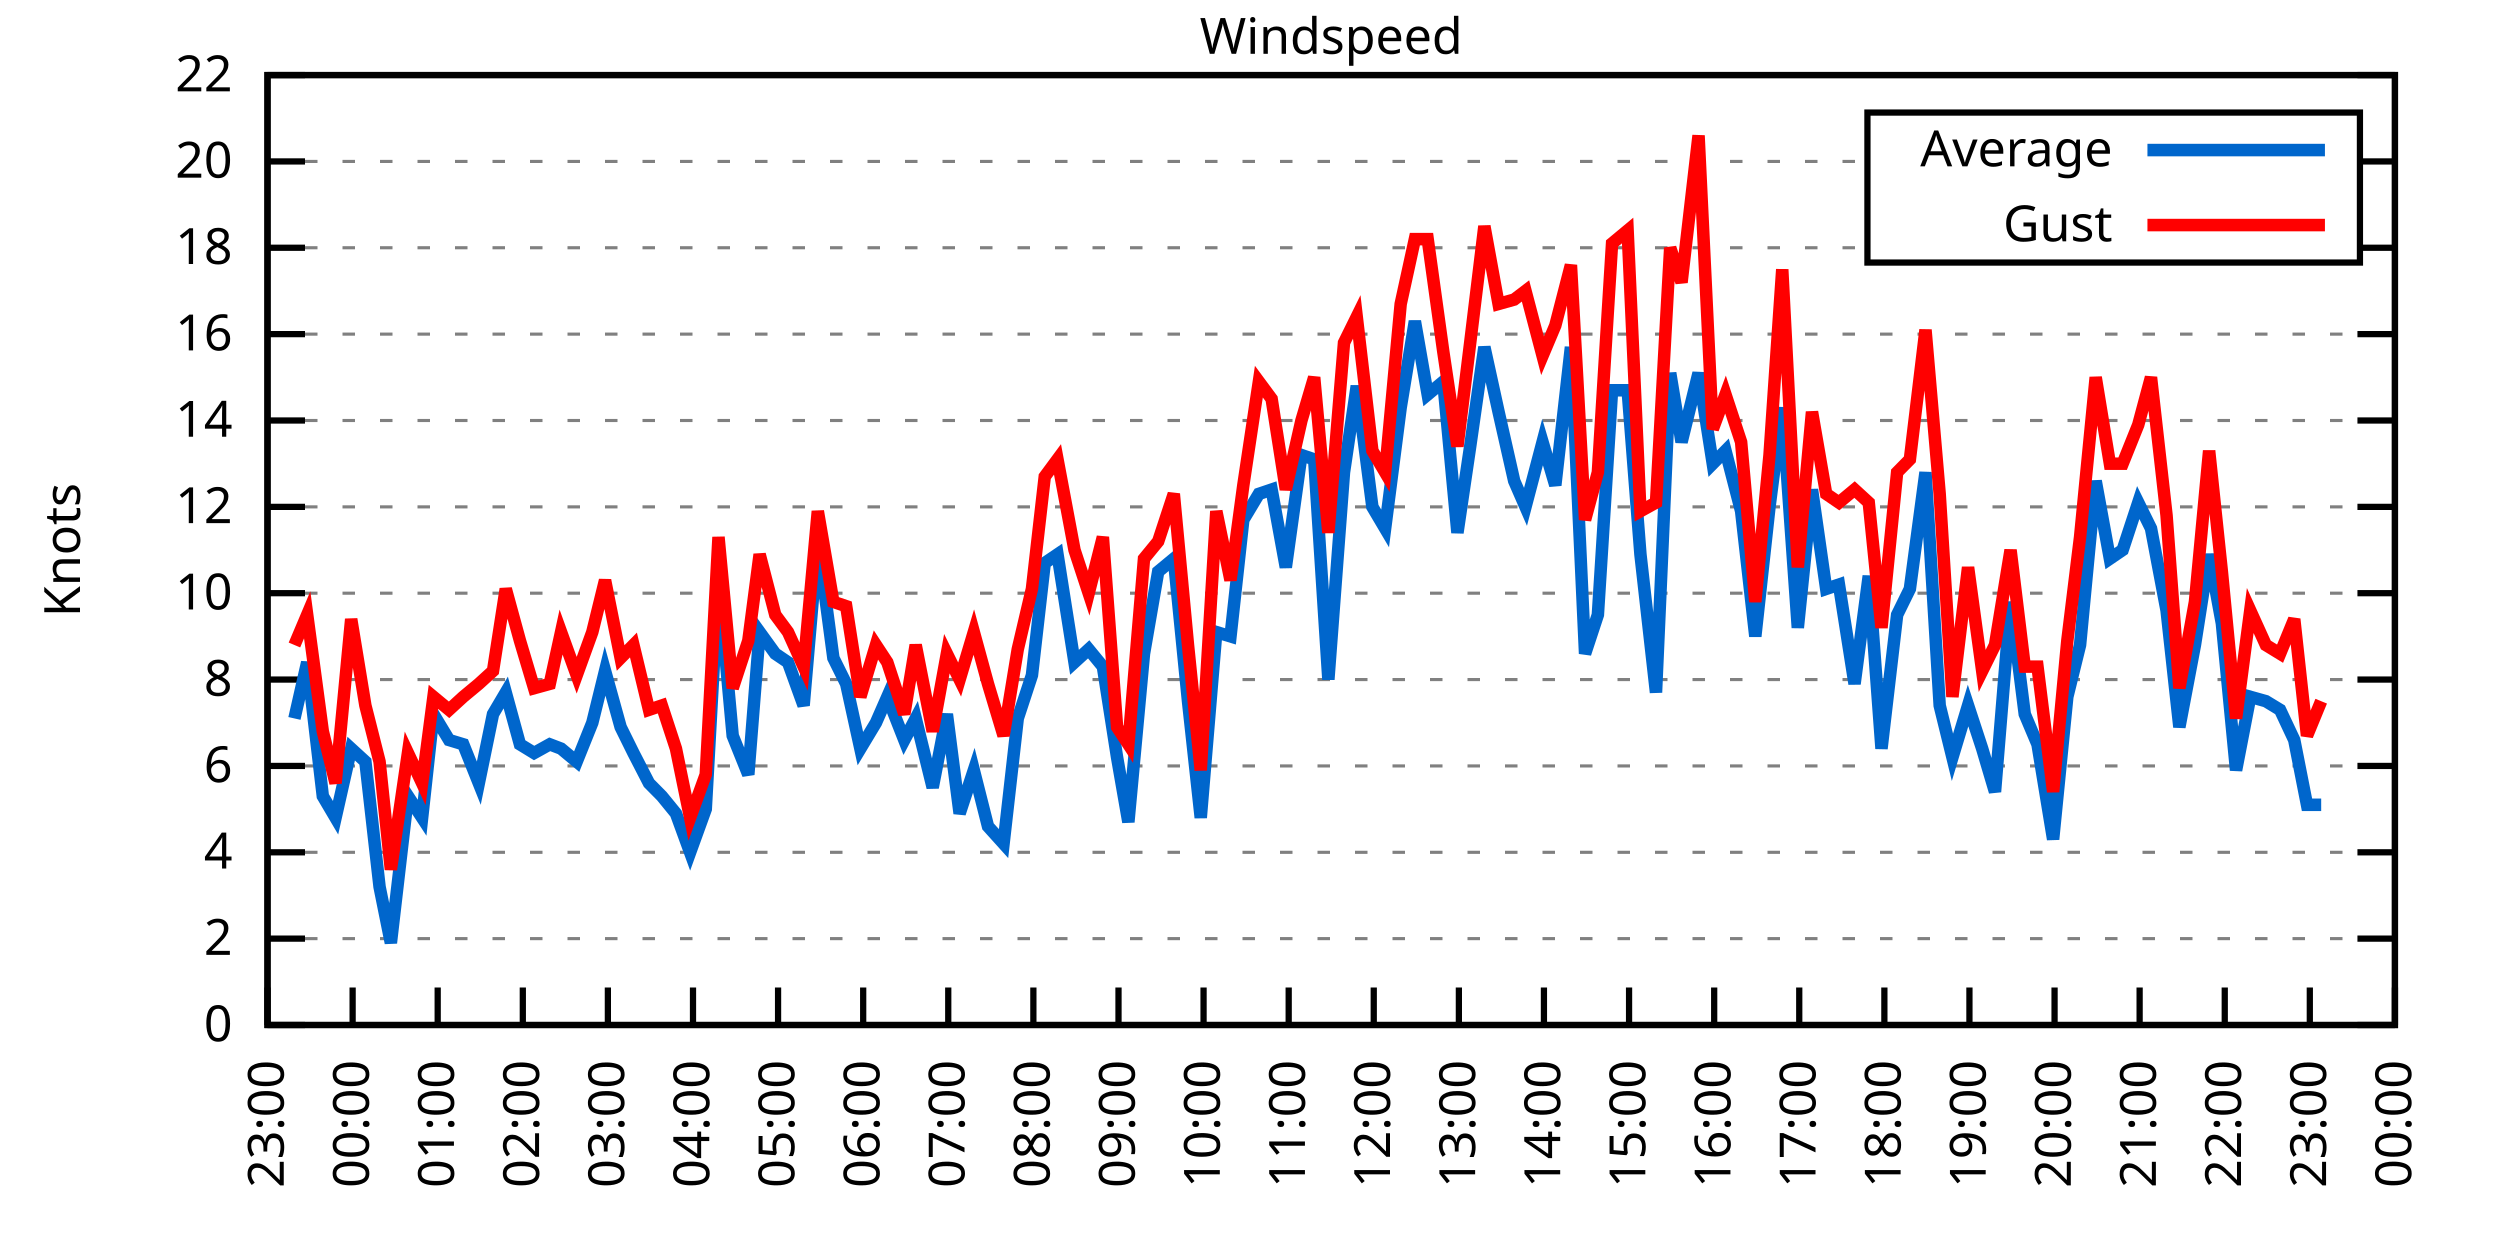
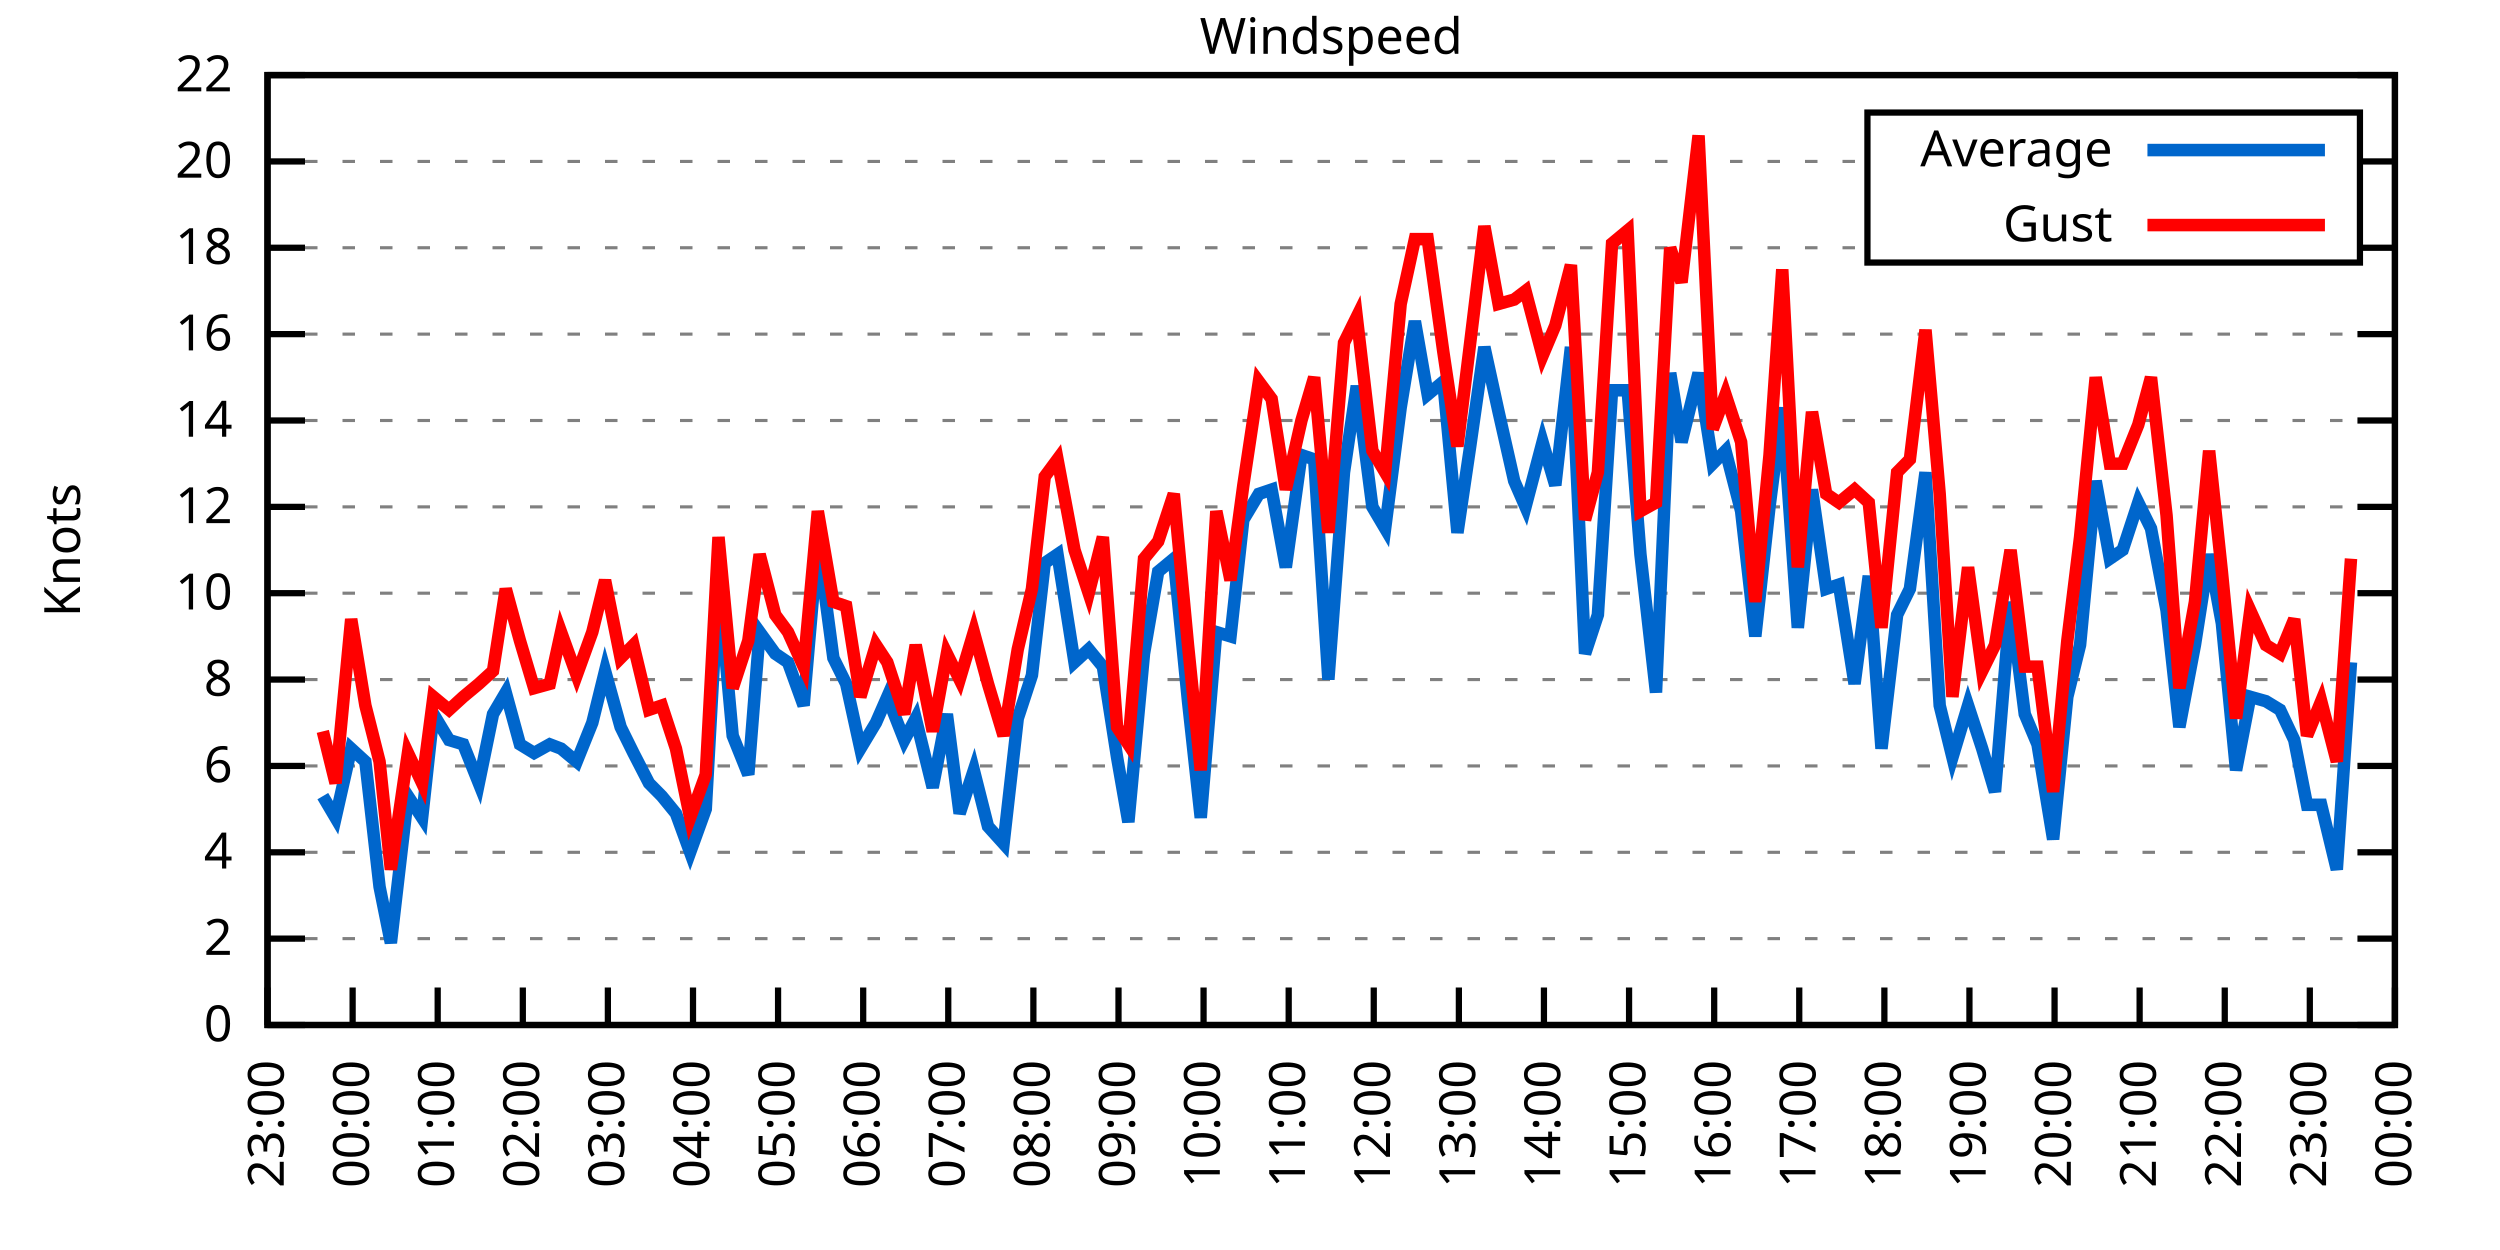
<svg xmlns="http://www.w3.org/2000/svg" xmlns:xlink="http://www.w3.org/1999/xlink" width="400" height="200" viewBox="0 0 400 200">
  <g id="gnuplot_canvas">
    <rect x="0" y="0" width="400" height="200" fill="none" />
    <defs>
      <circle id="gpDot" r="0.5" stroke-width="0.5" stroke="currentColor" />
      <path id="gpPt0" stroke-width="0.333" stroke="currentColor" d="M-1,0 h2 M0,-1 v2" />
      <path id="gpPt1" stroke-width="0.333" stroke="currentColor" d="M-1,-1 L1,1 M1,-1 L-1,1" />
      <path id="gpPt2" stroke-width="0.333" stroke="currentColor" d="M-1,0 L1,0 M0,-1 L0,1 M-1,-1 L1,1 M-1,1 L1,-1" />
      <rect id="gpPt3" stroke-width="0.333" stroke="currentColor" x="-1" y="-1" width="2" height="2" />
      <rect id="gpPt4" stroke-width="0.333" stroke="currentColor" fill="currentColor" x="-1" y="-1" width="2" height="2" />
      <circle id="gpPt5" stroke-width="0.333" stroke="currentColor" cx="0" cy="0" r="1" />
      <use xlink:href="#gpPt5" id="gpPt6" fill="currentColor" stroke="none" />
      <path id="gpPt7" stroke-width="0.333" stroke="currentColor" d="M0,-1.33 L-1.33,0.67 L1.33,0.67 z" />
      <use xlink:href="#gpPt7" id="gpPt8" fill="currentColor" stroke="none" />
      <use xlink:href="#gpPt7" id="gpPt9" stroke="currentColor" transform="rotate(180)" />
      <use xlink:href="#gpPt9" id="gpPt10" fill="currentColor" stroke="none" />
      <use xlink:href="#gpPt3" id="gpPt11" stroke="currentColor" transform="rotate(45)" />
      <use xlink:href="#gpPt11" id="gpPt12" fill="currentColor" stroke="none" />
      <path id="gpPt13" stroke-width="0.333" stroke="currentColor" d="M0,1.330 L1.265,0.411 L0.782,-1.067 L-0.782,-1.076 L-1.265,0.411 z" />
      <use xlink:href="#gpPt13" id="gpPt14" fill="currentColor" stroke="none" />
      <filter id="textbox" filterUnits="objectBoundingBox" x="0" y="0" height="1" width="1">
        <feFlood flood-color="white" flood-opacity="1" result="bgnd" />
        <feComposite in="SourceGraphic" in2="bgnd" operator="atop" />
      </filter>
      <filter id="greybox" filterUnits="objectBoundingBox" x="0" y="0" height="1" width="1">
        <feFlood flood-color="lightgrey" flood-opacity="1" result="grey" />
        <feComposite in="SourceGraphic" in2="grey" operator="atop" />
      </filter>
    </defs>
    <g fill="none" color="white" stroke="currentColor" stroke-width="1.00" stroke-linecap="butt" stroke-linejoin="miter">
</g>
    <g fill="none" color="black" stroke="currentColor" stroke-width="1.00" stroke-linecap="butt" stroke-linejoin="miter">
      <g stroke="none" shape-rendering="crispEdges">
        <polygon fill="rgb(255, 255, 255)" points="42.80,164.00 383.18,164.00 383.18,12.02 42.80,12.02 " />
      </g>
    </g>
    <g fill="none" color="black" stroke="currentColor" stroke-width="1.00" stroke-linecap="butt" stroke-linejoin="miter">
</g>
    <g fill="none" color="black" stroke="black" stroke-width="0.50" stroke-linecap="butt" stroke-linejoin="miter">
</g>
    <g fill="none" color="gray" stroke="currentColor" stroke-width="0.50" stroke-linecap="butt" stroke-linejoin="miter">
      <path stroke="gray" stroke-dasharray="2,4" class="gridline" d="M42.80,164.00 L383.19,164.00  " />
    </g>
    <g fill="none" color="gray" stroke="gray" stroke-width="1.00" stroke-linecap="butt" stroke-linejoin="miter">
</g>
    <g fill="none" color="black" stroke="currentColor" stroke-width="1.00" stroke-linecap="butt" stroke-linejoin="miter">
      <path stroke="black" d="M42.80,164.00 L48.80,164.00 M383.19,164.00 L377.19,164.00  " />
      <g transform="translate(37.20,166.60)" stroke="none" fill="black" font-family="Sans" font-size="8.00" text-anchor="end">
        <text>
          <tspan font-family="Sans"> 0</tspan>
        </text>
      </g>
    </g>
    <g fill="none" color="black" stroke="currentColor" stroke-width="1.00" stroke-linecap="butt" stroke-linejoin="miter">
</g>
    <g fill="none" color="black" stroke="black" stroke-width="0.50" stroke-linecap="butt" stroke-linejoin="miter">
</g>
    <g fill="none" color="gray" stroke="currentColor" stroke-width="0.50" stroke-linecap="butt" stroke-linejoin="miter">
      <path stroke="gray" stroke-dasharray="2,4" class="gridline" d="M42.80,150.18 L383.19,150.18  " />
    </g>
    <g fill="none" color="gray" stroke="gray" stroke-width="1.00" stroke-linecap="butt" stroke-linejoin="miter">
</g>
    <g fill="none" color="black" stroke="currentColor" stroke-width="1.00" stroke-linecap="butt" stroke-linejoin="miter">
      <path stroke="black" d="M42.80,150.18 L48.80,150.18 M383.19,150.18 L377.19,150.18  " />
      <g transform="translate(37.20,152.78)" stroke="none" fill="black" font-family="Sans" font-size="8.00" text-anchor="end">
        <text>
          <tspan font-family="Sans"> 2</tspan>
        </text>
      </g>
    </g>
    <g fill="none" color="black" stroke="currentColor" stroke-width="1.00" stroke-linecap="butt" stroke-linejoin="miter">
</g>
    <g fill="none" color="black" stroke="black" stroke-width="0.50" stroke-linecap="butt" stroke-linejoin="miter">
</g>
    <g fill="none" color="gray" stroke="currentColor" stroke-width="0.50" stroke-linecap="butt" stroke-linejoin="miter">
      <path stroke="gray" stroke-dasharray="2,4" class="gridline" d="M42.80,136.37 L383.19,136.37  " />
    </g>
    <g fill="none" color="gray" stroke="gray" stroke-width="1.00" stroke-linecap="butt" stroke-linejoin="miter">
</g>
    <g fill="none" color="black" stroke="currentColor" stroke-width="1.00" stroke-linecap="butt" stroke-linejoin="miter">
      <path stroke="black" d="M42.80,136.37 L48.80,136.37 M383.19,136.37 L377.19,136.37  " />
      <g transform="translate(37.20,138.97)" stroke="none" fill="black" font-family="Sans" font-size="8.00" text-anchor="end">
        <text>
          <tspan font-family="Sans"> 4</tspan>
        </text>
      </g>
    </g>
    <g fill="none" color="black" stroke="currentColor" stroke-width="1.00" stroke-linecap="butt" stroke-linejoin="miter">
</g>
    <g fill="none" color="black" stroke="black" stroke-width="0.50" stroke-linecap="butt" stroke-linejoin="miter">
</g>
    <g fill="none" color="gray" stroke="currentColor" stroke-width="0.50" stroke-linecap="butt" stroke-linejoin="miter">
      <path stroke="gray" stroke-dasharray="2,4" class="gridline" d="M42.80,122.55 L383.19,122.55  " />
    </g>
    <g fill="none" color="gray" stroke="gray" stroke-width="1.00" stroke-linecap="butt" stroke-linejoin="miter">
</g>
    <g fill="none" color="black" stroke="currentColor" stroke-width="1.00" stroke-linecap="butt" stroke-linejoin="miter">
      <path stroke="black" d="M42.80,122.55 L48.80,122.55 M383.19,122.55 L377.19,122.55  " />
      <g transform="translate(37.20,125.15)" stroke="none" fill="black" font-family="Sans" font-size="8.00" text-anchor="end">
        <text>
          <tspan font-family="Sans"> 6</tspan>
        </text>
      </g>
    </g>
    <g fill="none" color="black" stroke="currentColor" stroke-width="1.00" stroke-linecap="butt" stroke-linejoin="miter">
</g>
    <g fill="none" color="black" stroke="black" stroke-width="0.50" stroke-linecap="butt" stroke-linejoin="miter">
</g>
    <g fill="none" color="gray" stroke="currentColor" stroke-width="0.50" stroke-linecap="butt" stroke-linejoin="miter">
      <path stroke="gray" stroke-dasharray="2,4" class="gridline" d="M42.80,108.73 L383.19,108.73  " />
    </g>
    <g fill="none" color="gray" stroke="gray" stroke-width="1.00" stroke-linecap="butt" stroke-linejoin="miter">
</g>
    <g fill="none" color="black" stroke="currentColor" stroke-width="1.00" stroke-linecap="butt" stroke-linejoin="miter">
      <path stroke="black" d="M42.80,108.73 L48.80,108.73 M383.19,108.73 L377.19,108.73  " />
      <g transform="translate(37.20,111.33)" stroke="none" fill="black" font-family="Sans" font-size="8.00" text-anchor="end">
        <text>
          <tspan font-family="Sans"> 8</tspan>
        </text>
      </g>
    </g>
    <g fill="none" color="black" stroke="currentColor" stroke-width="1.00" stroke-linecap="butt" stroke-linejoin="miter">
</g>
    <g fill="none" color="black" stroke="black" stroke-width="0.50" stroke-linecap="butt" stroke-linejoin="miter">
</g>
    <g fill="none" color="gray" stroke="currentColor" stroke-width="0.50" stroke-linecap="butt" stroke-linejoin="miter">
      <path stroke="gray" stroke-dasharray="2,4" class="gridline" d="M42.80,94.91 L383.19,94.91  " />
    </g>
    <g fill="none" color="gray" stroke="gray" stroke-width="1.00" stroke-linecap="butt" stroke-linejoin="miter">
</g>
    <g fill="none" color="black" stroke="currentColor" stroke-width="1.00" stroke-linecap="butt" stroke-linejoin="miter">
      <path stroke="black" d="M42.80,94.91 L48.80,94.91 M383.19,94.91 L377.19,94.91  " />
      <g transform="translate(37.20,97.51)" stroke="none" fill="black" font-family="Sans" font-size="8.00" text-anchor="end">
        <text>
          <tspan font-family="Sans"> 10</tspan>
        </text>
      </g>
    </g>
    <g fill="none" color="black" stroke="currentColor" stroke-width="1.00" stroke-linecap="butt" stroke-linejoin="miter">
</g>
    <g fill="none" color="black" stroke="black" stroke-width="0.50" stroke-linecap="butt" stroke-linejoin="miter">
</g>
    <g fill="none" color="gray" stroke="currentColor" stroke-width="0.50" stroke-linecap="butt" stroke-linejoin="miter">
      <path stroke="gray" stroke-dasharray="2,4" class="gridline" d="M42.80,81.10 L383.19,81.10  " />
    </g>
    <g fill="none" color="gray" stroke="gray" stroke-width="1.00" stroke-linecap="butt" stroke-linejoin="miter">
</g>
    <g fill="none" color="black" stroke="currentColor" stroke-width="1.00" stroke-linecap="butt" stroke-linejoin="miter">
      <path stroke="black" d="M42.80,81.10 L48.80,81.10 M383.19,81.10 L377.19,81.10  " />
      <g transform="translate(37.20,83.70)" stroke="none" fill="black" font-family="Sans" font-size="8.00" text-anchor="end">
        <text>
          <tspan font-family="Sans"> 12</tspan>
        </text>
      </g>
    </g>
    <g fill="none" color="black" stroke="currentColor" stroke-width="1.00" stroke-linecap="butt" stroke-linejoin="miter">
</g>
    <g fill="none" color="black" stroke="black" stroke-width="0.50" stroke-linecap="butt" stroke-linejoin="miter">
</g>
    <g fill="none" color="gray" stroke="currentColor" stroke-width="0.50" stroke-linecap="butt" stroke-linejoin="miter">
      <path stroke="gray" stroke-dasharray="2,4" class="gridline" d="M42.80,67.28 L383.19,67.28  " />
    </g>
    <g fill="none" color="gray" stroke="gray" stroke-width="1.00" stroke-linecap="butt" stroke-linejoin="miter">
</g>
    <g fill="none" color="black" stroke="currentColor" stroke-width="1.00" stroke-linecap="butt" stroke-linejoin="miter">
      <path stroke="black" d="M42.80,67.28 L48.80,67.28 M383.19,67.28 L377.19,67.28  " />
      <g transform="translate(37.20,69.88)" stroke="none" fill="black" font-family="Sans" font-size="8.00" text-anchor="end">
        <text>
          <tspan font-family="Sans"> 14</tspan>
        </text>
      </g>
    </g>
    <g fill="none" color="black" stroke="currentColor" stroke-width="1.00" stroke-linecap="butt" stroke-linejoin="miter">
</g>
    <g fill="none" color="black" stroke="black" stroke-width="0.50" stroke-linecap="butt" stroke-linejoin="miter">
</g>
    <g fill="none" color="gray" stroke="currentColor" stroke-width="0.50" stroke-linecap="butt" stroke-linejoin="miter">
      <path stroke="gray" stroke-dasharray="2,4" class="gridline" d="M42.80,53.46 L383.19,53.46  " />
    </g>
    <g fill="none" color="gray" stroke="gray" stroke-width="1.00" stroke-linecap="butt" stroke-linejoin="miter">
</g>
    <g fill="none" color="black" stroke="currentColor" stroke-width="1.00" stroke-linecap="butt" stroke-linejoin="miter">
      <path stroke="black" d="M42.80,53.46 L48.80,53.46 M383.19,53.46 L377.19,53.46  " />
      <g transform="translate(37.20,56.06)" stroke="none" fill="black" font-family="Sans" font-size="8.00" text-anchor="end">
        <text>
          <tspan font-family="Sans"> 16</tspan>
        </text>
      </g>
    </g>
    <g fill="none" color="black" stroke="currentColor" stroke-width="1.00" stroke-linecap="butt" stroke-linejoin="miter">
</g>
    <g fill="none" color="black" stroke="black" stroke-width="0.50" stroke-linecap="butt" stroke-linejoin="miter">
</g>
    <g fill="none" color="gray" stroke="currentColor" stroke-width="0.50" stroke-linecap="butt" stroke-linejoin="miter">
      <path stroke="gray" stroke-dasharray="2,4" class="gridline" d="M42.80,39.64 L298.79,39.64 M377.59,39.64 L383.19,39.64  " />
    </g>
    <g fill="none" color="gray" stroke="gray" stroke-width="1.00" stroke-linecap="butt" stroke-linejoin="miter">
</g>
    <g fill="none" color="black" stroke="currentColor" stroke-width="1.00" stroke-linecap="butt" stroke-linejoin="miter">
      <path stroke="black" d="M42.80,39.64 L48.80,39.64 M383.19,39.64 L377.19,39.64  " />
      <g transform="translate(37.20,42.24)" stroke="none" fill="black" font-family="Sans" font-size="8.00" text-anchor="end">
        <text>
          <tspan font-family="Sans"> 18</tspan>
        </text>
      </g>
    </g>
    <g fill="none" color="black" stroke="currentColor" stroke-width="1.00" stroke-linecap="butt" stroke-linejoin="miter">
</g>
    <g fill="none" color="black" stroke="black" stroke-width="0.50" stroke-linecap="butt" stroke-linejoin="miter">
</g>
    <g fill="none" color="gray" stroke="currentColor" stroke-width="0.50" stroke-linecap="butt" stroke-linejoin="miter">
      <path stroke="gray" stroke-dasharray="2,4" class="gridline" d="M42.80,25.83 L298.79,25.83 M377.59,25.83 L383.19,25.83  " />
    </g>
    <g fill="none" color="gray" stroke="gray" stroke-width="1.00" stroke-linecap="butt" stroke-linejoin="miter">
</g>
    <g fill="none" color="black" stroke="currentColor" stroke-width="1.00" stroke-linecap="butt" stroke-linejoin="miter">
      <path stroke="black" d="M42.80,25.83 L48.80,25.83 M383.19,25.83 L377.19,25.83  " />
      <g transform="translate(37.20,28.43)" stroke="none" fill="black" font-family="Sans" font-size="8.00" text-anchor="end">
        <text>
          <tspan font-family="Sans"> 20</tspan>
        </text>
      </g>
    </g>
    <g fill="none" color="black" stroke="currentColor" stroke-width="1.00" stroke-linecap="butt" stroke-linejoin="miter">
</g>
    <g fill="none" color="black" stroke="black" stroke-width="0.50" stroke-linecap="butt" stroke-linejoin="miter">
</g>
    <g fill="none" color="gray" stroke="currentColor" stroke-width="0.50" stroke-linecap="butt" stroke-linejoin="miter">
      <path stroke="gray" stroke-dasharray="2,4" class="gridline" d="M42.80,12.01 L383.19,12.01  " />
    </g>
    <g fill="none" color="gray" stroke="gray" stroke-width="1.00" stroke-linecap="butt" stroke-linejoin="miter">
</g>
    <g fill="none" color="black" stroke="currentColor" stroke-width="1.00" stroke-linecap="butt" stroke-linejoin="miter">
      <path stroke="black" d="M42.80,12.01 L48.80,12.01 M383.19,12.01 L377.19,12.01  " />
      <g transform="translate(37.20,14.61)" stroke="none" fill="black" font-family="Sans" font-size="8.00" text-anchor="end">
        <text>
          <tspan font-family="Sans"> 22</tspan>
        </text>
      </g>
    </g>
    <g fill="none" color="black" stroke="currentColor" stroke-width="1.00" stroke-linecap="butt" stroke-linejoin="miter">
      <path stroke="black" d="M42.80,164.00 L42.80,158.00  " />
      <g transform="translate(45.40,169.60) rotate(270.00)" stroke="none" fill="black" font-family="Sans" font-size="8.00" text-anchor="end">
        <text>
          <tspan font-family="Sans">23:00</tspan>
        </text>
      </g>
    </g>
    <g fill="none" color="black" stroke="currentColor" stroke-width="1.00" stroke-linecap="butt" stroke-linejoin="miter">
      <path stroke="black" d="M56.42,164.00 L56.42,158.00  " />
      <g transform="translate(59.02,169.60) rotate(270.00)" stroke="none" fill="black" font-family="Sans" font-size="8.00" text-anchor="end">
        <text>
          <tspan font-family="Sans">00:00</tspan>
        </text>
      </g>
    </g>
    <g fill="none" color="black" stroke="currentColor" stroke-width="1.00" stroke-linecap="butt" stroke-linejoin="miter">
      <path stroke="black" d="M70.03,164.00 L70.03,158.00  " />
      <g transform="translate(72.63,169.60) rotate(270.00)" stroke="none" fill="black" font-family="Sans" font-size="8.00" text-anchor="end">
        <text>
          <tspan font-family="Sans">01:00</tspan>
        </text>
      </g>
    </g>
    <g fill="none" color="black" stroke="currentColor" stroke-width="1.00" stroke-linecap="butt" stroke-linejoin="miter">
      <path stroke="black" d="M83.65,164.00 L83.65,158.00  " />
      <g transform="translate(86.25,169.60) rotate(270.00)" stroke="none" fill="black" font-family="Sans" font-size="8.00" text-anchor="end">
        <text>
          <tspan font-family="Sans">02:00</tspan>
        </text>
      </g>
    </g>
    <g fill="none" color="black" stroke="currentColor" stroke-width="1.00" stroke-linecap="butt" stroke-linejoin="miter">
      <path stroke="black" d="M97.26,164.00 L97.26,158.00  " />
      <g transform="translate(99.86,169.60) rotate(270.00)" stroke="none" fill="black" font-family="Sans" font-size="8.00" text-anchor="end">
        <text>
          <tspan font-family="Sans">03:00</tspan>
        </text>
      </g>
    </g>
    <g fill="none" color="black" stroke="currentColor" stroke-width="1.00" stroke-linecap="butt" stroke-linejoin="miter">
      <path stroke="black" d="M110.88,164.00 L110.88,158.00  " />
      <g transform="translate(113.48,169.60) rotate(270.00)" stroke="none" fill="black" font-family="Sans" font-size="8.00" text-anchor="end">
        <text>
          <tspan font-family="Sans">04:00</tspan>
        </text>
      </g>
    </g>
    <g fill="none" color="black" stroke="currentColor" stroke-width="1.00" stroke-linecap="butt" stroke-linejoin="miter">
      <path stroke="black" d="M124.49,164.00 L124.49,158.00  " />
      <g transform="translate(127.09,169.60) rotate(270.00)" stroke="none" fill="black" font-family="Sans" font-size="8.00" text-anchor="end">
        <text>
          <tspan font-family="Sans">05:00</tspan>
        </text>
      </g>
    </g>
    <g fill="none" color="black" stroke="currentColor" stroke-width="1.00" stroke-linecap="butt" stroke-linejoin="miter">
      <path stroke="black" d="M138.11,164.00 L138.11,158.00  " />
      <g transform="translate(140.71,169.60) rotate(270.00)" stroke="none" fill="black" font-family="Sans" font-size="8.00" text-anchor="end">
        <text>
          <tspan font-family="Sans">06:00</tspan>
        </text>
      </g>
    </g>
    <g fill="none" color="black" stroke="currentColor" stroke-width="1.00" stroke-linecap="butt" stroke-linejoin="miter">
      <path stroke="black" d="M151.72,164.00 L151.72,158.00  " />
      <g transform="translate(154.32,169.60) rotate(270.00)" stroke="none" fill="black" font-family="Sans" font-size="8.00" text-anchor="end">
        <text>
          <tspan font-family="Sans">07:00</tspan>
        </text>
      </g>
    </g>
    <g fill="none" color="black" stroke="currentColor" stroke-width="1.00" stroke-linecap="butt" stroke-linejoin="miter">
      <path stroke="black" d="M165.34,164.00 L165.34,158.00  " />
      <g transform="translate(167.94,169.60) rotate(270.00)" stroke="none" fill="black" font-family="Sans" font-size="8.00" text-anchor="end">
        <text>
          <tspan font-family="Sans">08:00</tspan>
        </text>
      </g>
    </g>
    <g fill="none" color="black" stroke="currentColor" stroke-width="1.00" stroke-linecap="butt" stroke-linejoin="miter">
      <path stroke="black" d="M178.96,164.00 L178.96,158.00  " />
      <g transform="translate(181.56,169.60) rotate(270.00)" stroke="none" fill="black" font-family="Sans" font-size="8.00" text-anchor="end">
        <text>
          <tspan font-family="Sans">09:00</tspan>
        </text>
      </g>
    </g>
    <g fill="none" color="black" stroke="currentColor" stroke-width="1.00" stroke-linecap="butt" stroke-linejoin="miter">
      <path stroke="black" d="M192.57,164.00 L192.57,158.00  " />
      <g transform="translate(195.17,169.60) rotate(270.00)" stroke="none" fill="black" font-family="Sans" font-size="8.00" text-anchor="end">
        <text>
          <tspan font-family="Sans">10:00</tspan>
        </text>
      </g>
    </g>
    <g fill="none" color="black" stroke="currentColor" stroke-width="1.00" stroke-linecap="butt" stroke-linejoin="miter">
      <path stroke="black" d="M206.19,164.00 L206.19,158.00  " />
      <g transform="translate(208.79,169.60) rotate(270.00)" stroke="none" fill="black" font-family="Sans" font-size="8.00" text-anchor="end">
        <text>
          <tspan font-family="Sans">11:00</tspan>
        </text>
      </g>
    </g>
    <g fill="none" color="black" stroke="currentColor" stroke-width="1.00" stroke-linecap="butt" stroke-linejoin="miter">
      <path stroke="black" d="M219.80,164.00 L219.80,158.00  " />
      <g transform="translate(222.40,169.60) rotate(270.00)" stroke="none" fill="black" font-family="Sans" font-size="8.00" text-anchor="end">
        <text>
          <tspan font-family="Sans">12:00</tspan>
        </text>
      </g>
    </g>
    <g fill="none" color="black" stroke="currentColor" stroke-width="1.00" stroke-linecap="butt" stroke-linejoin="miter">
      <path stroke="black" d="M233.42,164.00 L233.42,158.00  " />
      <g transform="translate(236.02,169.60) rotate(270.00)" stroke="none" fill="black" font-family="Sans" font-size="8.00" text-anchor="end">
        <text>
          <tspan font-family="Sans">13:00</tspan>
        </text>
      </g>
    </g>
    <g fill="none" color="black" stroke="currentColor" stroke-width="1.00" stroke-linecap="butt" stroke-linejoin="miter">
      <path stroke="black" d="M247.03,164.00 L247.03,158.00  " />
      <g transform="translate(249.63,169.60) rotate(270.00)" stroke="none" fill="black" font-family="Sans" font-size="8.00" text-anchor="end">
        <text>
          <tspan font-family="Sans">14:00</tspan>
        </text>
      </g>
    </g>
    <g fill="none" color="black" stroke="currentColor" stroke-width="1.00" stroke-linecap="butt" stroke-linejoin="miter">
      <path stroke="black" d="M260.65,164.00 L260.65,158.00  " />
      <g transform="translate(263.25,169.60) rotate(270.00)" stroke="none" fill="black" font-family="Sans" font-size="8.00" text-anchor="end">
        <text>
          <tspan font-family="Sans">15:00</tspan>
        </text>
      </g>
    </g>
    <g fill="none" color="black" stroke="currentColor" stroke-width="1.00" stroke-linecap="butt" stroke-linejoin="miter">
      <path stroke="black" d="M274.27,164.00 L274.27,158.00  " />
      <g transform="translate(276.87,169.60) rotate(270.00)" stroke="none" fill="black" font-family="Sans" font-size="8.00" text-anchor="end">
        <text>
          <tspan font-family="Sans">16:00</tspan>
        </text>
      </g>
    </g>
    <g fill="none" color="black" stroke="currentColor" stroke-width="1.00" stroke-linecap="butt" stroke-linejoin="miter">
      <path stroke="black" d="M287.88,164.00 L287.88,158.00  " />
      <g transform="translate(290.48,169.60) rotate(270.00)" stroke="none" fill="black" font-family="Sans" font-size="8.00" text-anchor="end">
        <text>
          <tspan font-family="Sans">17:00</tspan>
        </text>
      </g>
    </g>
    <g fill="none" color="black" stroke="currentColor" stroke-width="1.00" stroke-linecap="butt" stroke-linejoin="miter">
      <path stroke="black" d="M301.50,164.00 L301.50,158.00  " />
      <g transform="translate(304.10,169.60) rotate(270.00)" stroke="none" fill="black" font-family="Sans" font-size="8.00" text-anchor="end">
        <text>
          <tspan font-family="Sans">18:00</tspan>
        </text>
      </g>
    </g>
    <g fill="none" color="black" stroke="currentColor" stroke-width="1.00" stroke-linecap="butt" stroke-linejoin="miter">
      <path stroke="black" d="M315.11,164.00 L315.11,158.00  " />
      <g transform="translate(317.71,169.60) rotate(270.00)" stroke="none" fill="black" font-family="Sans" font-size="8.00" text-anchor="end">
        <text>
          <tspan font-family="Sans">19:00</tspan>
        </text>
      </g>
    </g>
    <g fill="none" color="black" stroke="currentColor" stroke-width="1.00" stroke-linecap="butt" stroke-linejoin="miter">
      <path stroke="black" d="M328.73,164.00 L328.73,158.00  " />
      <g transform="translate(331.33,169.60) rotate(270.00)" stroke="none" fill="black" font-family="Sans" font-size="8.00" text-anchor="end">
        <text>
          <tspan font-family="Sans">20:00</tspan>
        </text>
      </g>
    </g>
    <g fill="none" color="black" stroke="currentColor" stroke-width="1.00" stroke-linecap="butt" stroke-linejoin="miter">
      <path stroke="black" d="M342.34,164.00 L342.34,158.00  " />
      <g transform="translate(344.94,169.60) rotate(270.00)" stroke="none" fill="black" font-family="Sans" font-size="8.00" text-anchor="end">
        <text>
          <tspan font-family="Sans">21:00</tspan>
        </text>
      </g>
    </g>
    <g fill="none" color="black" stroke="currentColor" stroke-width="1.00" stroke-linecap="butt" stroke-linejoin="miter">
      <path stroke="black" d="M355.96,164.00 L355.96,158.00  " />
      <g transform="translate(358.56,169.60) rotate(270.00)" stroke="none" fill="black" font-family="Sans" font-size="8.00" text-anchor="end">
        <text>
          <tspan font-family="Sans">22:00</tspan>
        </text>
      </g>
    </g>
    <g fill="none" color="black" stroke="currentColor" stroke-width="1.00" stroke-linecap="butt" stroke-linejoin="miter">
      <path stroke="black" d="M369.57,164.00 L369.57,158.00  " />
      <g transform="translate(372.17,169.60) rotate(270.00)" stroke="none" fill="black" font-family="Sans" font-size="8.00" text-anchor="end">
        <text>
          <tspan font-family="Sans">23:00</tspan>
        </text>
      </g>
    </g>
    <g fill="none" color="black" stroke="currentColor" stroke-width="1.00" stroke-linecap="butt" stroke-linejoin="miter">
      <path stroke="black" d="M383.19,164.00 L383.19,158.00  " />
      <g transform="translate(385.79,169.60) rotate(270.00)" stroke="none" fill="black" font-family="Sans" font-size="8.00" text-anchor="end">
        <text>
          <tspan font-family="Sans">00:00</tspan>
        </text>
      </g>
    </g>
    <g fill="none" color="black" stroke="currentColor" stroke-width="1.00" stroke-linecap="butt" stroke-linejoin="miter">
</g>
    <g fill="none" color="black" stroke="currentColor" stroke-width="1.00" stroke-linecap="butt" stroke-linejoin="miter">
      <path stroke="black" d="M42.80,12.01 L42.80,164.00 L383.19,164.00 L383.19,12.01 L42.80,12.01 Z  " />
    </g>
    <g fill="none" color="black" stroke="currentColor" stroke-width="1.00" stroke-linecap="butt" stroke-linejoin="miter">
</g>
    <g fill="none" color="black" stroke="currentColor" stroke-width="1.00" stroke-linecap="butt" stroke-linejoin="miter">
      <path stroke="black" d="M298.79,42.01 L298.79,18.01 L377.59,18.01 L377.59,42.01 L298.79,42.01 Z  " />
    </g>
    <g id="Windspeed_plot_1">
      <g fill="none" color="white" stroke="black" stroke-width="2.00" stroke-linecap="butt" stroke-linejoin="miter">
</g>
      <g fill="none" color="black" stroke="currentColor" stroke-width="2.00" stroke-linecap="butt" stroke-linejoin="miter">
        <g transform="translate(337.99,26.61)" stroke="none" fill="black" font-family="Sans" font-size="8.00" text-anchor="end">
          <text>
            <tspan font-family="Sans">Average</tspan>
          </text>
        </g>
      </g>
      <g fill="none" color="black" stroke="currentColor" stroke-width="2.00" stroke-linecap="butt" stroke-linejoin="miter">
-         <path stroke="rgb(  0, 102, 204)" d="M343.59,24.01 L371.99,24.01 M47.11,114.95 L49.15,105.97 L51.65,127.38 L53.69,130.84 L56.19,119.78 L58.46,121.86   L60.73,141.89 L62.54,150.87 L65.27,127.38 L67.54,130.84 L69.35,114.26 L71.85,118.40 L74.12,119.09 L76.61,125.31   L78.88,114.26 L80.92,110.80 L83.19,119.09 L85.46,120.48 L87.96,119.09 L89.77,119.78 L92.27,121.86 L94.77,115.64   L96.81,107.35 L99.30,116.33 L101.35,120.48 L103.84,125.31 L105.89,127.38 L108.15,130.15 L110.42,136.37 L112.92,129.46   L114.96,92.84 L117.23,117.71 L119.73,123.93 L121.54,101.13 L124.04,104.59 L126.08,105.97 L128.58,112.88 L130.85,86.62   L133.34,105.28 L135.39,109.42 L137.66,119.78 L140.15,115.64 L141.97,111.49 L144.69,118.40 L146.51,114.95 L149.23,126.00   L151.50,114.26 L153.54,130.15 L155.81,123.24 L158.08,132.22 L160.57,134.98 L162.84,114.95 L165.11,108.04 L167.16,90.08   L169.20,88.70 L171.92,105.97 L174.19,103.89 L176.46,106.66 L178.73,121.17 L180.54,131.53 L183.04,104.59 L185.31,91.46   L187.81,89.39 L190.08,112.19 L192.12,130.84 L194.61,101.13 L196.88,101.82 L198.93,83.17 L201.42,79.02 L203.46,78.33   L205.73,90.77 L208.23,72.81 L210.27,73.50 L212.54,108.73 L215.04,75.57 L217.08,61.75 L219.58,81.10 L221.62,84.55   L224.11,65.21 L226.38,51.39 L228.43,63.13 L230.92,61.06 L233.19,85.24 L235.23,71.42 L237.50,55.53 L239.77,65.90   L242.27,76.95 L244.08,81.10 L246.81,70.73 L248.85,77.64 L251.35,55.53 L253.61,104.59 L255.66,98.37 L257.93,62.44   L260.42,62.44 L262.47,88.70 L264.96,110.80 L267.23,59.68 L269.05,70.73 L271.77,59.68 L274.04,74.19 L276.08,72.12   L278.58,81.79 L280.85,101.82 L283.12,81.10 L285.16,65.21 L287.65,100.44 L289.92,78.33 L292.19,94.22 L294.23,93.53   L296.73,109.42 L299.00,92.15 L301.04,119.78 L303.54,98.37 L305.58,94.22 L308.08,75.57 L310.35,112.88 L312.39,121.17   L314.89,112.88 L317.15,119.78 L319.20,126.69 L321.69,96.30 L323.96,114.26 L326.00,119.09 L328.50,134.29 L330.77,111.49   L332.81,103.20 L335.31,76.95 L337.58,89.39 L339.62,88.00 L342.12,80.41 L344.16,84.55 L346.65,97.68 L348.70,116.33   L351.19,103.20 L353.46,88.70 L355.50,99.75 L357.77,123.24 L360.04,111.49 L362.54,112.19 L364.81,113.57 L367.08,118.40   L369.12,128.77 L371.39,128.77  " />
+         <path stroke="rgb(  0, 102, 204)" d="M343.59,24.01 L371.99,24.01 M51.65,127.38 L53.69,130.84 L56.19,119.78 L58.46,121.86 L60.73,141.89 L62.54,150.87   L65.27,127.38 L67.54,130.84 L69.35,114.26 L71.85,118.40 L74.12,119.09 L76.61,125.31 L78.88,114.26 L80.92,110.80   L83.19,119.09 L85.46,120.48 L87.96,119.09 L89.77,119.78 L92.27,121.86 L94.77,115.64 L96.81,107.35 L99.30,116.33   L101.35,120.48 L103.84,125.31 L105.89,127.38 L108.15,130.15 L110.42,136.37 L112.92,129.46 L114.96,92.84 L117.23,117.71   L119.73,123.93 L121.54,101.13 L124.04,104.59 L126.08,105.97 L128.58,112.88 L130.85,86.62 L133.34,105.28 L135.39,109.42   L137.66,119.78 L140.15,115.64 L141.97,111.49 L144.69,118.40 L146.51,114.95 L149.23,126.00 L151.50,114.26 L153.54,130.15   L155.81,123.24 L158.08,132.22 L160.57,134.98 L162.84,114.95 L165.11,108.04 L167.16,90.08 L169.20,88.70 L171.92,105.97   L174.19,103.89 L176.46,106.66 L178.73,121.17 L180.54,131.53 L183.04,104.59 L185.31,91.46 L187.81,89.39 L190.08,112.19   L192.12,130.84 L194.61,101.13 L196.88,101.82 L198.93,83.17 L201.42,79.02 L203.46,78.33 L205.73,90.77 L208.23,72.81   L210.27,73.50 L212.54,108.73 L215.04,75.57 L217.08,61.75 L219.58,81.10 L221.62,84.55 L224.11,65.21 L226.38,51.39   L228.43,63.13 L230.92,61.06 L233.19,85.24 L235.23,71.42 L237.50,55.53 L239.77,65.90 L242.27,76.95 L244.08,81.10   L246.81,70.73 L248.85,77.64 L251.35,55.53 L253.61,104.59 L255.66,98.37 L257.93,62.44 L260.42,62.44 L262.47,88.70   L264.96,110.80 L267.23,59.68 L269.05,70.73 L271.77,59.68 L274.04,74.19 L276.08,72.12 L278.58,81.79 L280.85,101.82   L283.12,81.10 L285.16,65.21 L287.65,100.44 L289.92,78.33 L292.19,94.22 L294.23,93.53 L296.73,109.42 L299.00,92.15   L301.04,119.78 L303.54,98.37 L305.58,94.22 L308.08,75.57 L310.35,112.88 L312.39,121.17 L314.89,112.88 L317.15,119.78   L319.20,126.69 L321.69,96.30 L323.96,114.26 L326.00,119.09 L328.50,134.29 L330.77,111.49 L332.81,103.20 L335.31,76.95   L337.58,89.39 L339.62,88.00 L342.12,80.41 L344.16,84.55 L346.65,97.68 L348.70,116.33 L351.19,103.20 L353.46,88.70   L355.50,99.75 L357.77,123.24 L360.04,111.49 L362.54,112.19 L364.81,113.57 L367.08,118.40 L369.12,128.77 L371.39,128.77   L373.89,139.13 L376.16,105.97  " />
      </g>
    </g>
    <g id="Windspeed_plot_2">
      <g fill="none" color="black" stroke="currentColor" stroke-width="2.00" stroke-linecap="butt" stroke-linejoin="miter">
        <g transform="translate(337.99,38.61)" stroke="none" fill="black" font-family="Sans" font-size="8.00" text-anchor="end">
          <text>
            <tspan font-family="Sans">Gust</tspan>
          </text>
        </g>
      </g>
      <g fill="none" color="black" stroke="currentColor" stroke-width="2.00" stroke-linecap="butt" stroke-linejoin="miter">
-         <path stroke="rgb(255,   0,   0)" d="M343.59,36.01 L371.99,36.01 M47.11,103.20 L49.15,98.37 L51.65,117.02 L53.69,125.31 L56.19,99.06 L58.46,112.88   L60.73,121.86 L62.54,139.13 L65.27,120.48 L67.54,125.31 L69.35,111.49 L71.85,113.57 L74.12,111.49 L76.61,109.42   L78.88,107.35 L80.92,94.22 L83.19,102.51 L85.46,110.11 L87.96,109.42 L89.77,101.13 L92.27,108.04 L94.77,101.13   L96.81,92.84 L99.30,105.28 L101.35,103.20 L103.84,113.57 L105.89,112.88 L108.15,119.78 L110.42,130.84 L112.92,123.93   L114.96,85.93 L117.23,110.11 L119.73,102.51 L121.54,88.70 L124.04,98.37 L126.08,101.13 L128.58,106.66 L130.85,81.79   L133.34,96.30 L135.39,96.99 L137.66,111.49 L140.15,103.20 L141.97,105.97 L144.69,114.26 L146.51,103.20 L149.23,117.02   L151.50,104.59 L153.54,108.73 L155.81,101.13 L158.08,109.42 L160.57,117.71 L162.84,103.89 L165.11,94.22 L167.16,76.26   L169.20,73.50 L171.92,88.00 L174.19,94.91 L176.46,85.93 L178.73,116.33 L180.54,119.09 L183.04,89.39 L185.31,86.62   L187.81,79.02 L190.08,103.20 L192.12,123.24 L194.61,81.79 L196.88,92.84 L198.93,77.64 L201.42,61.06 L203.46,63.82   L205.73,78.33 L208.23,67.28 L210.27,60.37 L212.54,85.24 L215.04,54.84 L217.08,50.70 L219.58,72.12 L221.62,75.57   L224.11,48.63 L226.38,38.26 L228.43,38.26 L230.92,56.23 L233.19,71.42 L235.23,54.84 L237.50,36.19 L239.77,48.63   L242.27,47.93 L244.08,46.55 L246.81,56.92 L248.85,52.08 L251.35,42.41 L253.61,83.17 L255.66,75.57 L257.93,38.95   L260.42,36.88 L262.47,81.79 L264.96,80.41 L267.23,39.64 L269.05,45.17 L271.77,21.68 L274.04,68.66 L276.08,63.13   L278.58,70.73 L280.85,96.30 L283.12,72.81 L285.16,43.10 L287.65,90.77 L289.92,65.90 L292.19,79.02 L294.23,80.41   L296.73,78.33 L299.00,80.41 L301.04,100.44 L303.54,75.57 L305.58,73.50 L308.08,52.77 L310.35,79.02 L312.39,111.49   L314.89,90.77 L317.15,107.35 L319.20,103.20 L321.69,88.00 L323.96,106.66 L326.00,106.66 L328.50,126.69 L330.77,102.51   L332.81,85.93 L335.31,60.37 L337.58,74.19 L339.62,74.19 L342.12,67.97 L344.16,60.37 L346.65,82.48 L348.70,110.11   L351.19,96.30 L353.46,72.12 L355.50,91.46 L357.77,114.95 L360.04,97.68 L362.54,103.20 L364.81,104.59 L367.08,99.06   L369.12,117.71 L371.39,112.19  " />
+         <path stroke="rgb(255,   0,   0)" d="M343.59,36.01 L371.99,36.01 M51.65,117.02 L53.69,125.31 L56.19,99.06 L58.46,112.88 L60.73,121.86 L62.54,139.13   L65.27,120.48 L67.54,125.31 L69.35,111.49 L71.85,113.57 L74.12,111.49 L76.61,109.42 L78.88,107.35 L80.92,94.22   L83.19,102.51 L85.46,110.11 L87.96,109.42 L89.77,101.13 L92.27,108.04 L94.77,101.13 L96.81,92.84 L99.30,105.28   L101.35,103.20 L103.84,113.57 L105.89,112.88 L108.15,119.78 L110.42,130.84 L112.92,123.93 L114.96,85.93 L117.23,110.11   L119.73,102.51 L121.54,88.70 L124.04,98.37 L126.08,101.13 L128.58,106.66 L130.85,81.79 L133.34,96.30 L135.39,96.99   L137.66,111.49 L140.15,103.20 L141.97,105.97 L144.69,114.26 L146.51,103.20 L149.23,117.02 L151.50,104.59 L153.54,108.73   L155.81,101.13 L158.08,109.42 L160.57,117.71 L162.84,103.89 L165.11,94.22 L167.16,76.26 L169.20,73.50 L171.92,88.00   L174.19,94.91 L176.46,85.93 L178.73,116.33 L180.54,119.09 L183.04,89.39 L185.31,86.62 L187.81,79.02 L190.08,103.20   L192.12,123.24 L194.61,81.79 L196.88,92.84 L198.93,77.64 L201.42,61.06 L203.46,63.82 L205.73,78.33 L208.23,67.28   L210.27,60.37 L212.54,85.24 L215.04,54.84 L217.08,50.70 L219.58,72.12 L221.62,75.57 L224.11,48.63 L226.38,38.26   L228.43,38.26 L230.92,56.23 L233.19,71.42 L235.23,54.84 L237.50,36.19 L239.77,48.63 L242.27,47.93 L244.08,46.55   L246.81,56.92 L248.85,52.08 L251.35,42.41 L253.61,83.17 L255.66,75.57 L257.93,38.95 L260.42,36.88 L262.47,81.79   L264.96,80.41 L267.23,39.64 L269.05,45.17 L271.77,21.68 L274.04,68.66 L276.08,63.13 L278.58,70.73 L280.85,96.30   L283.12,72.81 L285.16,43.10 L287.65,90.77 L289.92,65.90 L292.19,79.02 L294.23,80.41 L296.73,78.33 L299.00,80.41   L301.04,100.44 L303.54,75.57 L305.58,73.50 L308.08,52.77 L310.35,79.02 L312.39,111.49 L314.89,90.77 L317.15,107.35   L319.20,103.20 L321.69,88.00 L323.96,106.66 L326.00,106.66 L328.50,126.69 L330.77,102.51 L332.81,85.93 L335.31,60.37   L337.58,74.19 L339.62,74.19 L342.12,67.97 L344.16,60.37 L346.65,82.48 L348.70,110.11 L351.19,96.30 L353.46,72.12   L355.50,91.46 L357.77,114.95 L360.04,97.68 L362.54,103.20 L364.81,104.59 L367.08,99.06 L369.12,117.71 L371.39,112.19   L373.89,121.86 L376.16,89.39  " />
      </g>
    </g>
    <g fill="none" color="black" stroke="currentColor" stroke-width="2.00" stroke-linecap="butt" stroke-linejoin="miter">
</g>
    <g fill="none" color="black" stroke="black" stroke-width="1.00" stroke-linecap="butt" stroke-linejoin="miter">
</g>
    <g fill="none" color="black" stroke="currentColor" stroke-width="1.00" stroke-linecap="butt" stroke-linejoin="miter">
      <path stroke="black" d="M42.80,12.01 L42.80,164.00 L383.19,164.00 L383.19,12.01 L42.80,12.01 Z  " />
      <g transform="translate(12.80,88.01) rotate(270.00)" stroke="none" fill="black" font-family="Sans" font-size="8.00" text-anchor="middle">
        <text>
          <tspan font-family="Sans">Knots</tspan>
        </text>
      </g>
    </g>
    <g fill="none" color="black" stroke="currentColor" stroke-width="1.00" stroke-linecap="butt" stroke-linejoin="miter">
</g>
    <g fill="none" color="black" stroke="currentColor" stroke-width="1.00" stroke-linecap="butt" stroke-linejoin="miter">
      <g transform="translate(212.99,8.61)" stroke="none" fill="black" font-family="Sans" font-size="8.00" text-anchor="middle">
        <text>
          <tspan font-family="Sans">Windspeed</tspan>
        </text>
      </g>
    </g>
    <g fill="none" color="black" stroke="currentColor" stroke-width="1.00" stroke-linecap="butt" stroke-linejoin="miter">
</g>
  </g>
</svg>
